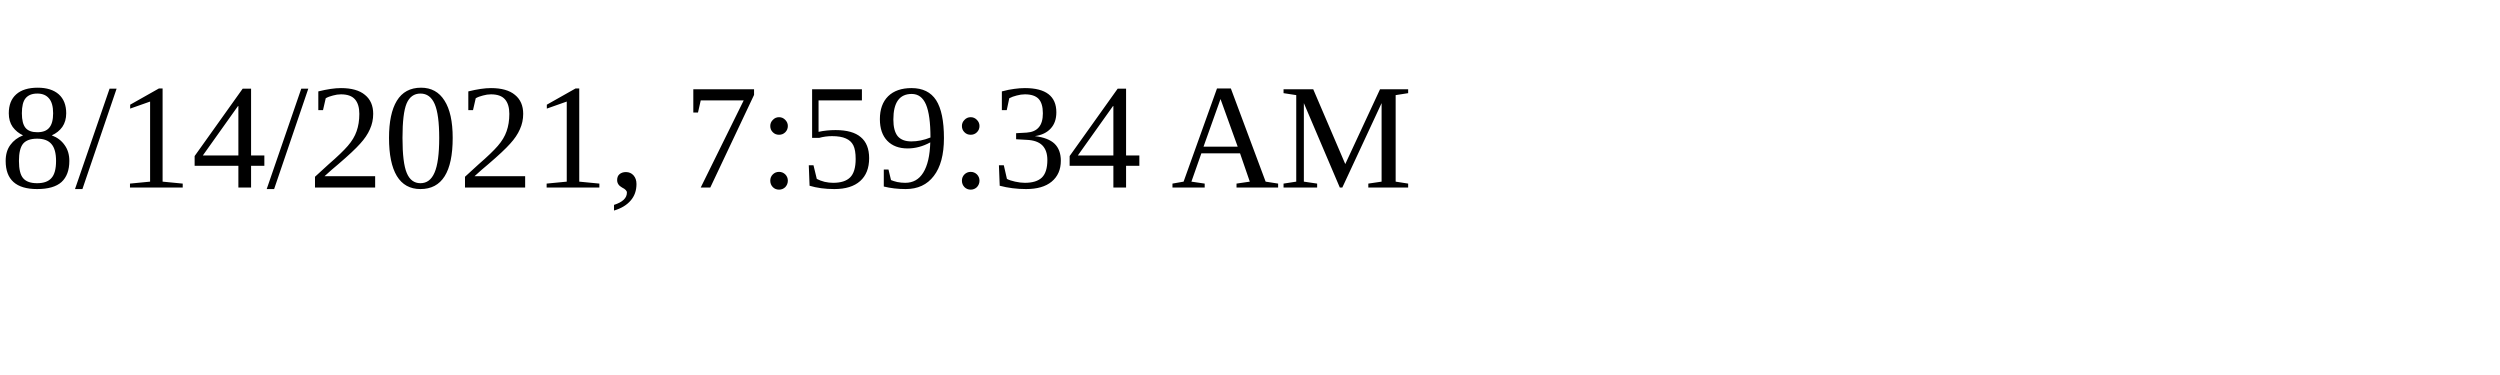
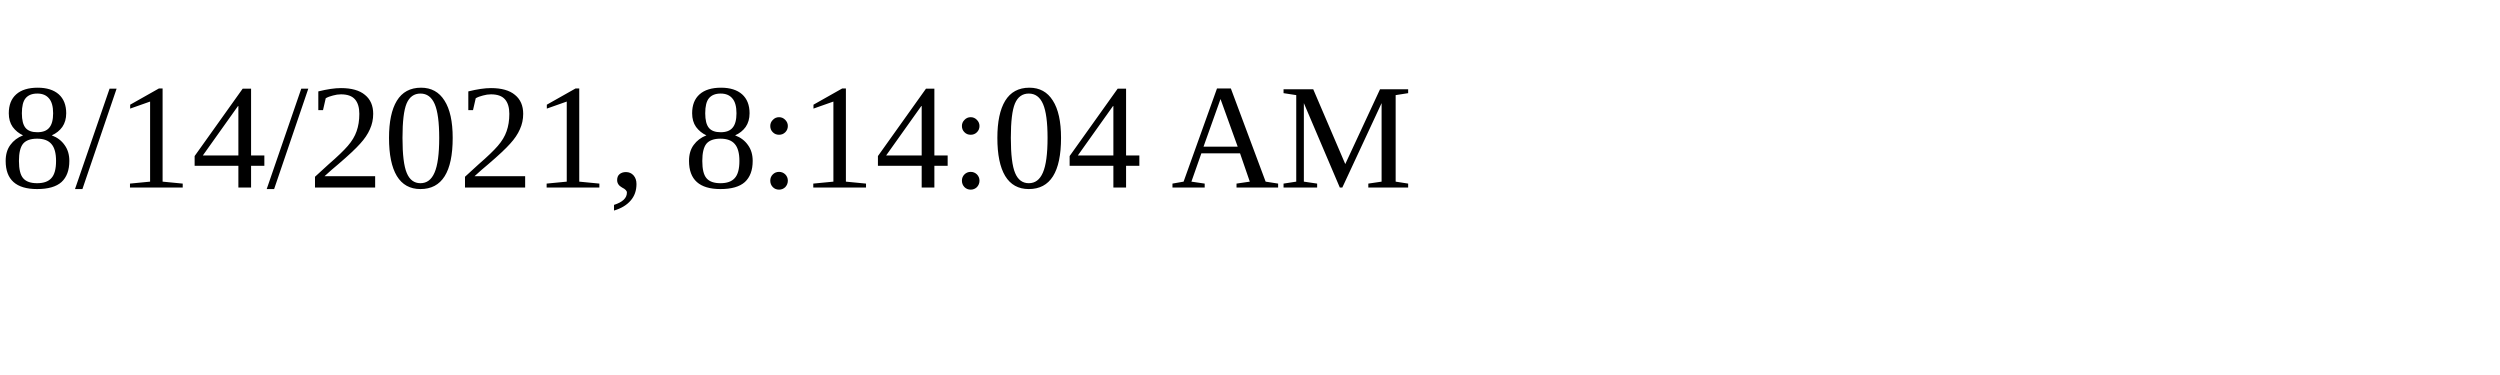
<svg xmlns="http://www.w3.org/2000/svg" height="30" width="200">
-   <text x="0" y="15">8/14/2021, 7:59:34 AM</text>
+   <text x="0" y="15">8/14/2021, 8:14:04 AM</text>
</svg>
